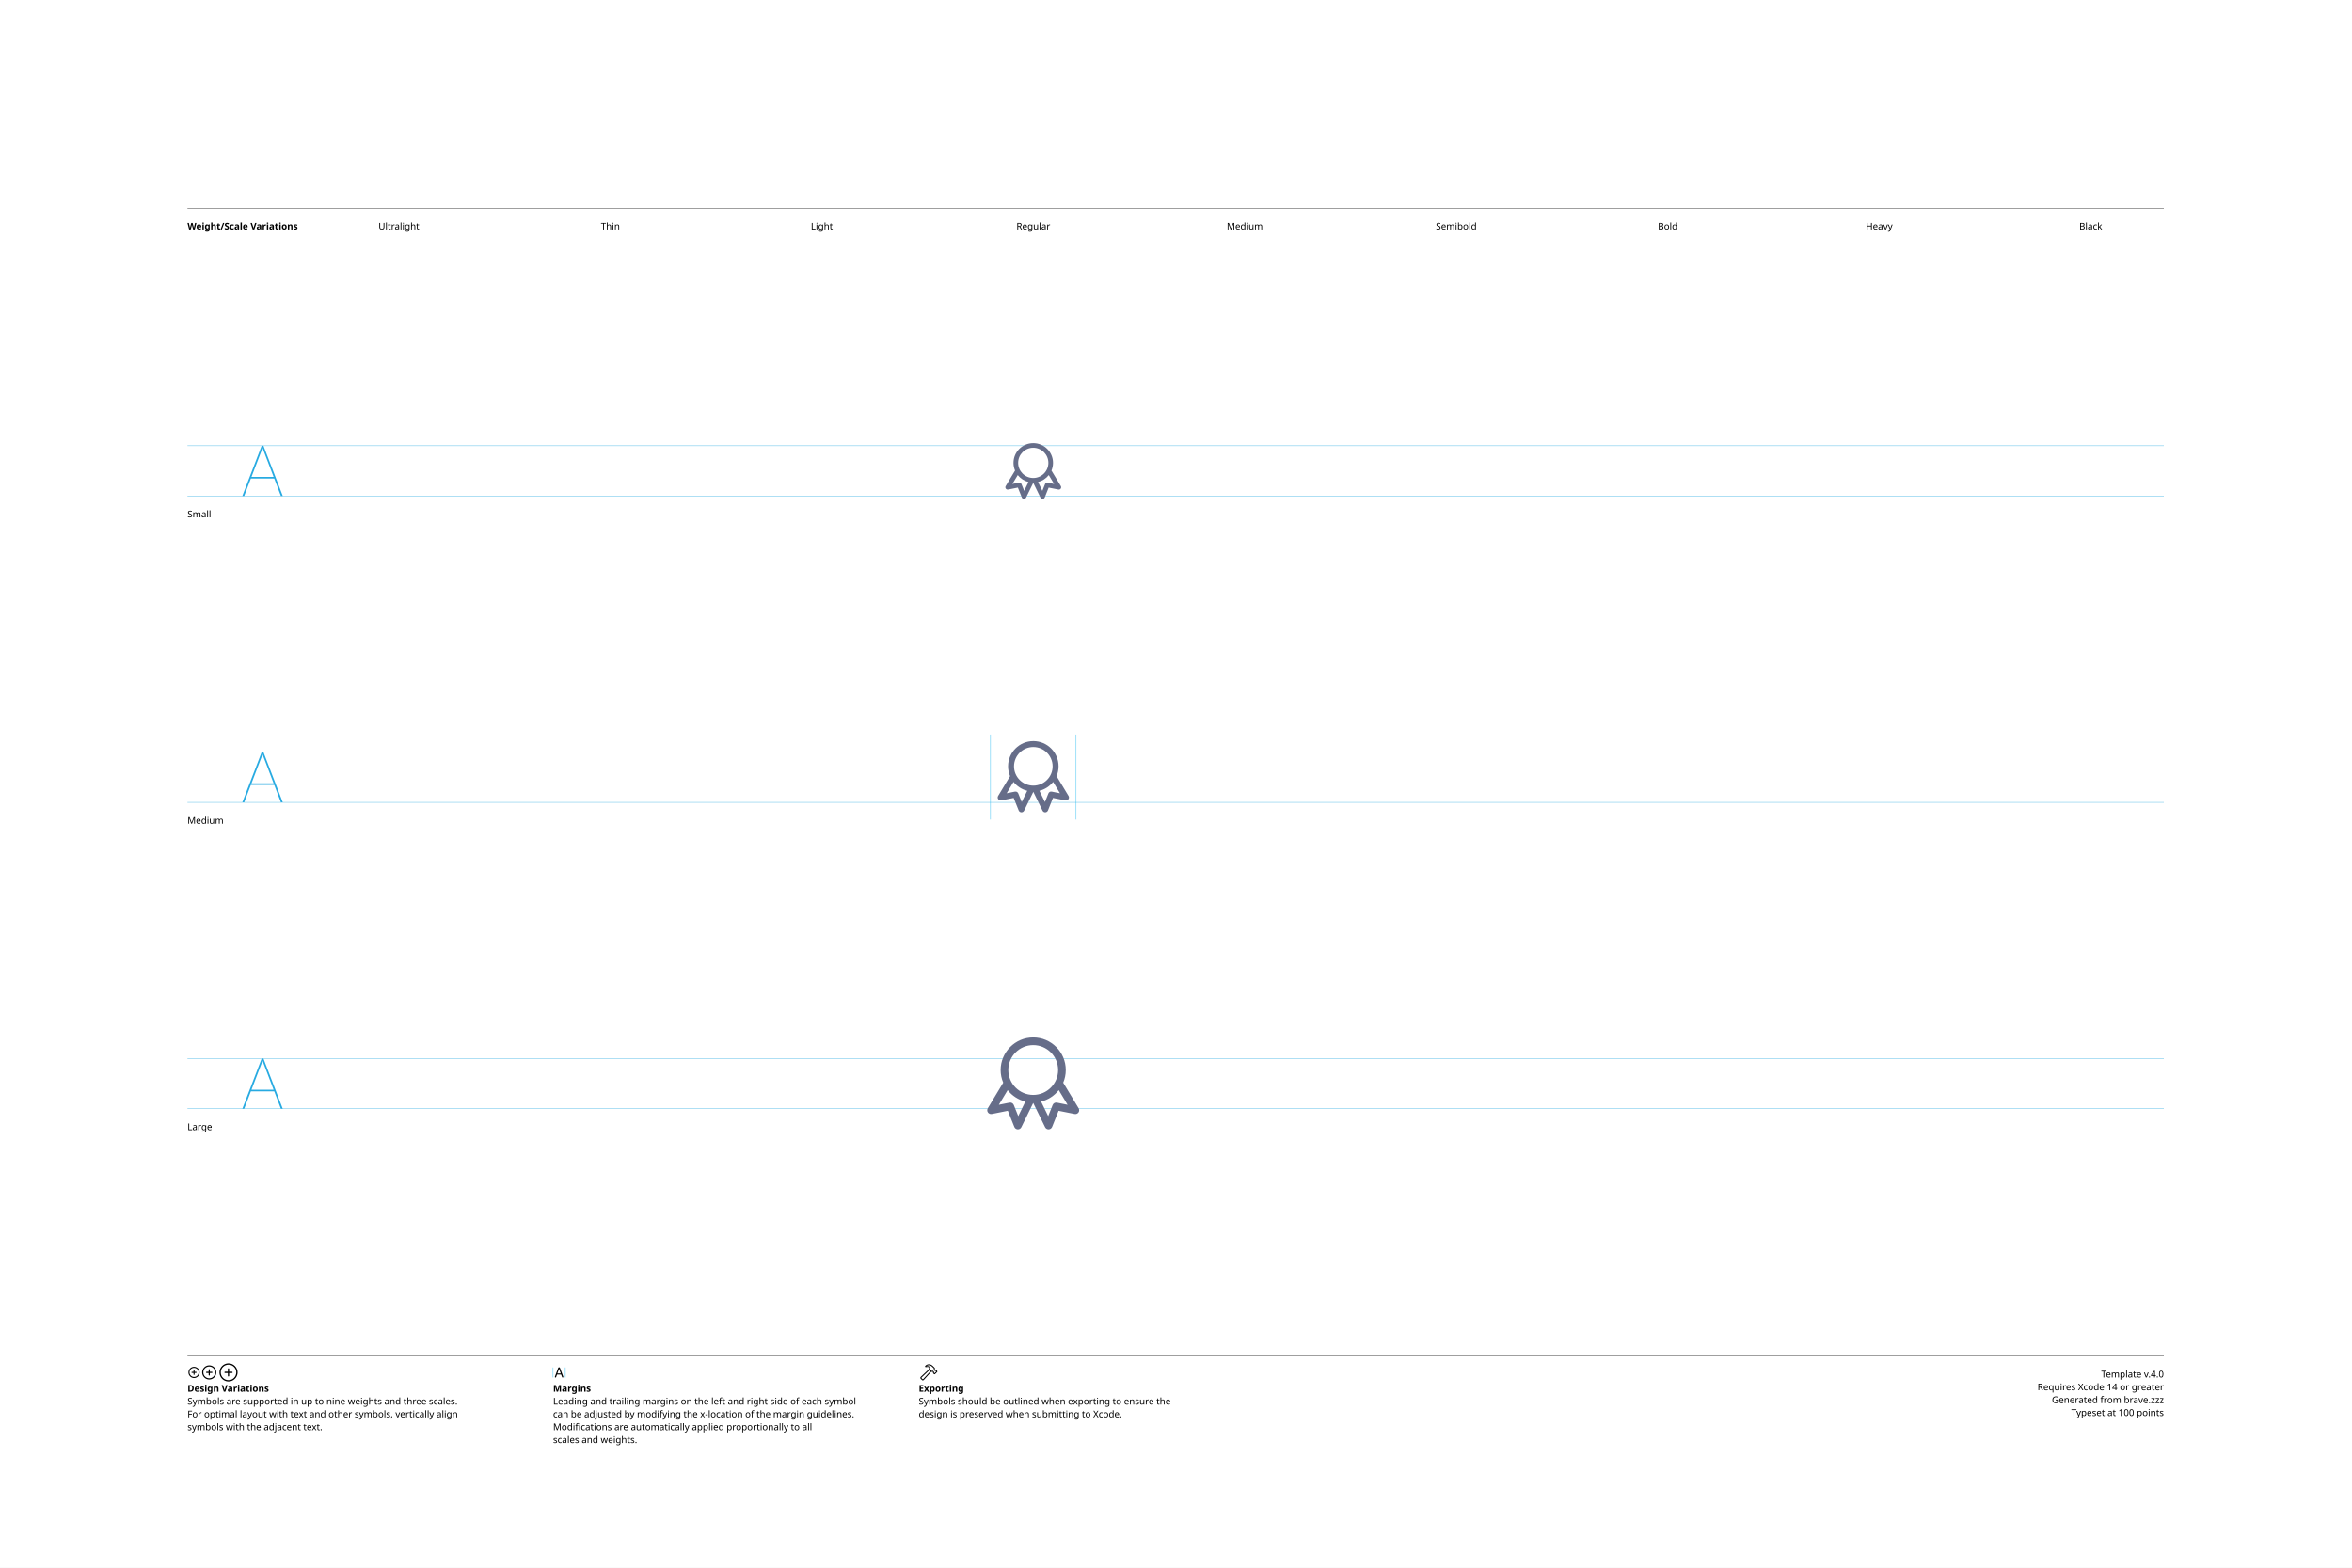
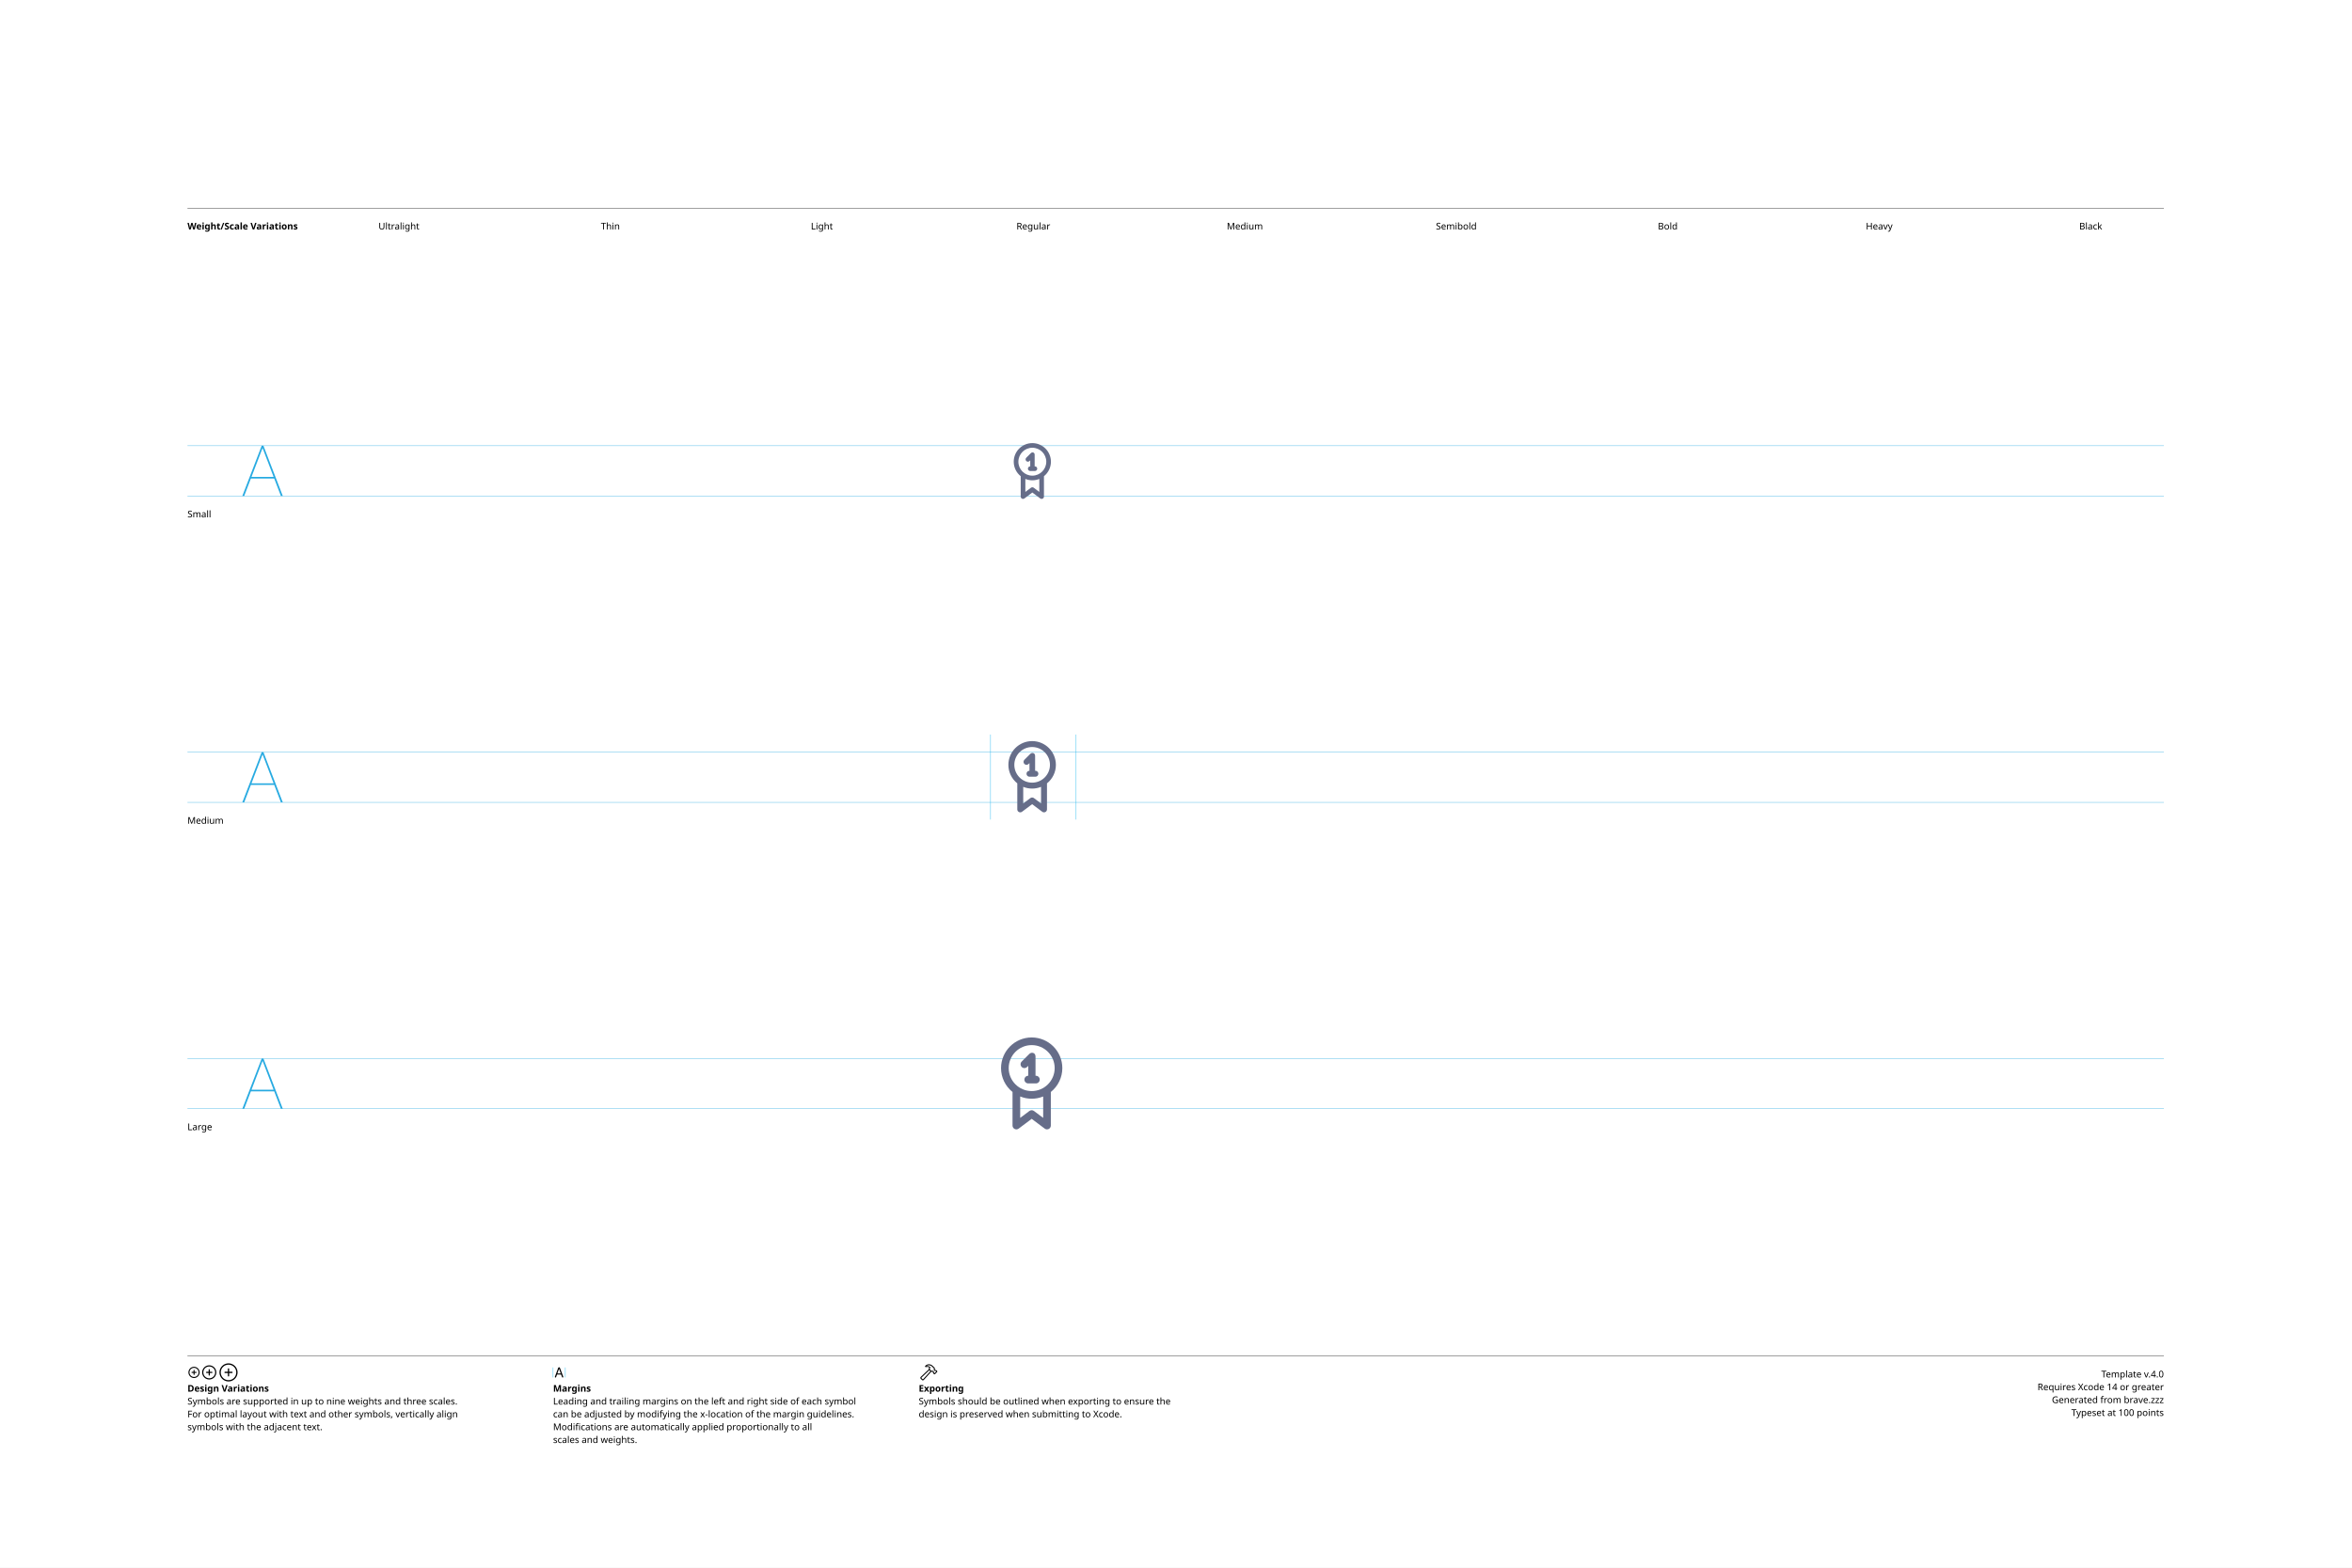
<svg xmlns="http://www.w3.org/2000/svg" version="1.1" width="3300" height="2200">
  <g id="Notes">
    <rect height="2200" id="artboard" style="fill:white;opacity:1" width="3300" x="0" y="0" />
    <line style="fill:none;stroke:black;opacity:1;stroke-width:0.5;" x1="263" x2="3036" y1="292" y2="292" />
    <text style="stroke:none;fill:black;font-family:sans-serif;font-size:13;font-weight:bold;" transform="matrix(1 0 0 1 263 322)">Weight/Scale Variations</text>
    <text style="stroke:none;fill:black;font-family:sans-serif;font-size:13;text-anchor:middle;" transform="matrix(1 0 0 1 559.711 322)">Ultralight</text>
    <text style="stroke:none;fill:black;font-family:sans-serif;font-size:13;text-anchor:middle;" transform="matrix(1 0 0 1 856.422 322)">Thin</text>
    <text style="stroke:none;fill:black;font-family:sans-serif;font-size:13;text-anchor:middle;" transform="matrix(1 0 0 1 1153.13 322)">Light</text>
    <text style="stroke:none;fill:black;font-family:sans-serif;font-size:13;text-anchor:middle;" transform="matrix(1 0 0 1 1449.84 322)">Regular</text>
    <text style="stroke:none;fill:black;font-family:sans-serif;font-size:13;text-anchor:middle;" transform="matrix(1 0 0 1 1746.56 322)">Medium</text>
    <text style="stroke:none;fill:black;font-family:sans-serif;font-size:13;text-anchor:middle;" transform="matrix(1 0 0 1 2043.27 322)">Semibold</text>
    <text style="stroke:none;fill:black;font-family:sans-serif;font-size:13;text-anchor:middle;" transform="matrix(1 0 0 1 2339.98 322)">Bold</text>
    <text style="stroke:none;fill:black;font-family:sans-serif;font-size:13;text-anchor:middle;" transform="matrix(1 0 0 1 2636.69 322)">Heavy</text>
    <text style="stroke:none;fill:black;font-family:sans-serif;font-size:13;text-anchor:middle;" transform="matrix(1 0 0 1 2933.4 322)">Black</text>
    <line style="fill:none;stroke:black;opacity:1;stroke-width:0.5;" x1="263" x2="3036" y1="1903" y2="1903" />
    <g transform="matrix(1 0 0 1 263 1933)">
      <path d="M9.248 0.83C13.555 0.83 17.139-2.744 17.139-7.051C17.139-11.357 13.545-14.932 9.238-14.932C4.941-14.932 1.367-11.357 1.367-7.051C1.367-2.744 4.951 0.83 9.248 0.83ZM9.248-0.654C5.703-0.654 2.871-3.496 2.871-7.051C2.871-10.605 5.693-13.447 9.238-13.447C12.793-13.447 15.645-10.605 15.645-7.051C15.645-3.496 12.803-0.654 9.248-0.654ZM5.654-7.051C5.654-6.621 5.957-6.328 6.406-6.328L8.506-6.328L8.506-4.209C8.506-3.77 8.799-3.467 9.229-3.467C9.678-3.467 9.971-3.77 9.971-4.209L9.971-6.328L12.09-6.328C12.529-6.328 12.832-6.621 12.832-7.051C12.832-7.49 12.529-7.793 12.09-7.793L9.971-7.793L9.971-9.902C9.971-10.352 9.678-10.654 9.229-10.654C8.799-10.654 8.506-10.352 8.506-9.902L8.506-7.793L6.406-7.793C5.957-7.793 5.654-7.49 5.654-7.051Z" />
    </g>
    <g transform="matrix(1 0 0 1 281.867 1933)">
      <path d="M11.709 2.91C17.158 2.91 21.67-1.611 21.67-7.051C21.67-12.5 17.148-17.012 11.699-17.012C6.26-17.012 1.748-12.5 1.748-7.051C1.748-1.611 6.27 2.91 11.709 2.91ZM11.709 1.25C7.1 1.25 3.418-2.441 3.418-7.051C3.418-11.66 7.09-15.352 11.699-15.352C16.309-15.352 20.01-11.66 20.01-7.051C20.01-2.441 16.318 1.25 11.709 1.25ZM7.178-7.051C7.178-6.572 7.51-6.25 8.008-6.25L10.879-6.25L10.879-3.369C10.879-2.881 11.211-2.539 11.69-2.539C12.178-2.539 12.52-2.871 12.52-3.369L12.52-6.25L15.4-6.25C15.889-6.25 16.23-6.572 16.23-7.051C16.23-7.539 15.889-7.881 15.4-7.881L12.52-7.881L12.52-10.752C12.52-11.25 12.178-11.592 11.69-11.592C11.211-11.592 10.879-11.25 10.879-10.752L10.879-7.881L8.008-7.881C7.51-7.881 7.178-7.539 7.178-7.051Z" />
    </g>
    <g transform="matrix(1 0 0 1 305.646 1933)">
      <path d="M14.971 5.664C21.934 5.664 27.695-0.098 27.695-7.051C27.695-14.014 21.924-19.775 14.961-19.775C8.008-19.775 2.256-14.014 2.256-7.051C2.256-0.098 8.018 5.664 14.971 5.664ZM14.971 3.848C8.936 3.848 4.082-1.016 4.082-7.051C4.082-13.096 8.926-17.949 14.961-17.949C21.006-17.949 25.869-13.096 25.869-7.051C25.869-1.016 21.016 3.848 14.971 3.848ZM9.199-7.051C9.199-6.533 9.57-6.172 10.117-6.172L14.062-6.172L14.062-2.217C14.062-1.68 14.434-1.299 14.951-1.299C15.488-1.299 15.859-1.67 15.859-2.217L15.859-6.172L19.814-6.172C20.352-6.172 20.732-6.533 20.732-7.051C20.732-7.598 20.361-7.969 19.814-7.969L15.859-7.969L15.859-11.914C15.859-12.461 15.488-12.842 14.951-12.842C14.434-12.842 14.062-12.461 14.062-11.914L14.062-7.969L10.117-7.969C9.57-7.969 9.199-7.598 9.199-7.051Z" />
    </g>
    <text style="stroke:none;fill:black;font-family:sans-serif;font-size:13;font-weight:bold;" transform="matrix(1 0 0 1 263 1953)">Design Variations</text>
    <text style="stroke:none;fill:black;font-family:sans-serif;font-size:13;" transform="matrix(1 0 0 1 263 1971)">Symbols are supported in up to nine weights and three scales.</text>
    <text style="stroke:none;fill:black;font-family:sans-serif;font-size:13;" transform="matrix(1 0 0 1 263 1989)">For optimal layout with text and other symbols, vertically align</text>
    <text style="stroke:none;fill:black;font-family:sans-serif;font-size:13;" transform="matrix(1 0 0 1 263 2007)">symbols with the adjacent text.</text>
    <line style="fill:none;stroke:#00AEEF;stroke-width:0.5;opacity:1.0;" x1="776" x2="776" y1="1919" y2="1933" />
    <g transform="matrix(1 0 0 1 776 1933)">
      <path d="M3.311 0.156C3.828 0.156 4.082-0.039 4.268-0.586L5.527-4.033L11.289-4.033L12.549-0.586C12.734-0.039 12.988 0.156 13.496 0.156C14.014 0.156 14.346-0.156 14.346-0.645C14.346-0.811 14.316-0.967 14.238-1.172L9.658-13.369C9.434-13.965 9.033-14.268 8.408-14.268C7.803-14.268 7.393-13.975 7.178-13.379L2.598-1.162C2.52-0.957 2.49-0.801 2.49-0.635C2.49-0.146 2.803 0.156 3.311 0.156ZM6.006-5.518L8.379-12.09L8.428-12.09L10.801-5.518Z" />
    </g>
    <line style="fill:none;stroke:#00AEEF;stroke-width:0.5;opacity:1.0;" x1="793.197" x2="793.197" y1="1919" y2="1933" />
    <text style="stroke:none;fill:black;font-family:sans-serif;font-size:13;font-weight:bold;" transform="matrix(1 0 0 1 776 1953)">Margins</text>
    <text style="stroke:none;fill:black;font-family:sans-serif;font-size:13;" transform="matrix(1 0 0 1 776 1971)">Leading and trailing margins on the left and right side of each symbol</text>
    <text style="stroke:none;fill:black;font-family:sans-serif;font-size:13;" transform="matrix(1 0 0 1 776 1989)">can be adjusted by modifying the x-location of the margin guidelines.</text>
    <text style="stroke:none;fill:black;font-family:sans-serif;font-size:13;" transform="matrix(1 0 0 1 776 2007)">Modifications are automatically applied proportionally to all</text>
    <text style="stroke:none;fill:black;font-family:sans-serif;font-size:13;" transform="matrix(1 0 0 1 776 2025)">scales and weights.</text>
    <g transform="matrix(1 0 0 1 1289 1933)">
      <path d="M2.842 1.865L4.541 3.574C5.4 4.443 6.387 4.385 7.314 3.359L18.008-8.428L17.041-9.404L6.426 2.275C6.074 2.676 5.742 2.773 5.273 2.305L4.102 1.143C3.633 0.684 3.74 0.342 4.141-0.02L15.615-10.82L14.639-11.787L3.047-0.898C2.061 0.02 1.982 0.996 2.842 1.865ZM9.258-16.328C8.838-15.918 8.809-15.342 9.043-14.951C9.277-14.59 9.736-14.355 10.381-14.521C11.846-14.863 13.369-14.922 14.795-13.984L14.209-12.529C13.867-11.699 14.043-11.113 14.58-10.566L16.875-8.252C17.363-7.764 17.773-7.744 18.34-7.842L19.404-8.037L20.068-7.363L20.029-6.807C19.99-6.309 20.117-5.928 20.605-5.449L21.367-4.707C21.846-4.229 22.461-4.199 22.93-4.668L25.84-7.588C26.309-8.057 26.289-8.652 25.811-9.131L25.039-9.893C24.561-10.371 24.189-10.527 23.711-10.488L23.135-10.44L22.49-11.074L22.734-12.197C22.861-12.764 22.705-13.203 22.119-13.789L19.922-15.977C16.582-19.297 12.148-19.219 9.258-16.328ZM10.752-15.957C13.184-17.734 16.475-17.432 18.701-15.205L21.133-12.793C21.367-12.559 21.406-12.373 21.338-12.031L21.016-10.547L22.52-9.062L23.506-9.121C23.76-9.131 23.838-9.111 24.033-8.916L24.609-8.34L22.168-5.898L21.592-6.475C21.396-6.67 21.367-6.748 21.377-7.012L21.445-7.988L19.951-9.473L18.428-9.219C18.105-9.15 17.959-9.18 17.715-9.414L15.713-11.416C15.459-11.65 15.43-11.816 15.586-12.188L16.465-14.277C14.902-15.732 12.871-16.357 10.84-15.762C10.684-15.723 10.625-15.85 10.752-15.957Z" />
    </g>
    <text style="stroke:none;fill:black;font-family:sans-serif;font-size:13;font-weight:bold;" transform="matrix(1 0 0 1 1289 1953)">Exporting</text>
    <text style="stroke:none;fill:black;font-family:sans-serif;font-size:13;" transform="matrix(1 0 0 1 1289 1971)">Symbols should be outlined when exporting to ensure the</text>
    <text style="stroke:none;fill:black;font-family:sans-serif;font-size:13;" transform="matrix(1 0 0 1 1289 1989)">design is preserved when submitting to Xcode.</text>
    <text id="template-version" style="stroke:none;fill:black;font-family:sans-serif;font-size:13;text-anchor:end;" transform="matrix(1 0 0 1 3036 1933)">Template v.4.0</text>
    <text style="stroke:none;fill:black;font-family:sans-serif;font-size:13;text-anchor:end;" transform="matrix(1 0 0 1 3036 1951)">Requires Xcode 14 or greater</text>
    <text id="descriptive-name" style="stroke:none;fill:black;font-family:sans-serif;font-size:13;text-anchor:end;" transform="matrix(1 0 0 1 3036 1969)">Generated from brave.zzz</text>
    <text style="stroke:none;fill:black;font-family:sans-serif;font-size:13;text-anchor:end;" transform="matrix(1 0 0 1 3036 1987)">Typeset at 100 points</text>
    <text style="stroke:none;fill:black;font-family:sans-serif;font-size:13;" transform="matrix(1 0 0 1 263 726)">Small</text>
    <text style="stroke:none;fill:black;font-family:sans-serif;font-size:13;" transform="matrix(1 0 0 1 263 1156)">Medium</text>
    <text style="stroke:none;fill:black;font-family:sans-serif;font-size:13;" transform="matrix(1 0 0 1 263 1586)">Large</text>
  </g>
  <g id="Guides">
    <g id="H-reference" style="fill:#27AAE1;stroke:none;" transform="matrix(1 0 0 1 339 696)">
      <path d="M0.994 0L3.638 0L29.328-67.132L30.03-67.132L30.03-70.459L28.123-70.459ZM11.688-24.48L46.981-24.48L46.231-26.729L12.438-26.729ZM55.12 0L57.764 0L30.638-70.459L29.433-70.459L29.433-67.132Z" />
    </g>
    <line id="Baseline-S" style="fill:none;stroke:#27AAE1;opacity:1;stroke-width:0.5;" x1="263" x2="3036" y1="696" y2="696" />
    <line id="Capline-S" style="fill:none;stroke:#27AAE1;opacity:1;stroke-width:0.5;" x1="263" x2="3036" y1="625.541" y2="625.541" />
    <g id="H-reference" style="fill:#27AAE1;stroke:none;" transform="matrix(1 0 0 1 339 1126)">
      <path d="M0.994 0L3.638 0L29.328-67.132L30.03-67.132L30.03-70.459L28.123-70.459ZM11.688-24.48L46.981-24.48L46.231-26.729L12.438-26.729ZM55.12 0L57.764 0L30.638-70.459L29.433-70.459L29.433-67.132Z" />
    </g>
    <line id="Baseline-M" style="fill:none;stroke:#27AAE1;opacity:1;stroke-width:0.5;" x1="263" x2="3036" y1="1126" y2="1126" />
    <line id="Capline-M" style="fill:none;stroke:#27AAE1;opacity:1;stroke-width:0.5;" x1="263" x2="3036" y1="1055.54" y2="1055.54" />
    <g id="H-reference" style="fill:#27AAE1;stroke:none;" transform="matrix(1 0 0 1 339 1556)">
      <path d="M0.994 0L3.638 0L29.328-67.132L30.03-67.132L30.03-70.459L28.123-70.459ZM11.688-24.48L46.981-24.48L46.231-26.729L12.438-26.729ZM55.12 0L57.764 0L30.638-70.459L29.433-70.459L29.433-67.132Z" />
    </g>
    <line id="Baseline-L" style="fill:none;stroke:#27AAE1;opacity:1;stroke-width:0.5;" x1="263" x2="3036" y1="1556" y2="1556" />
    <line id="Capline-L" style="fill:none;stroke:#27AAE1;opacity:1;stroke-width:0.5;" x1="263" x2="3036" y1="1485.54" y2="1485.54" />
    <line id="left-margin-Regular-M" style="fill:none;stroke:#00AEEF;stroke-width:0.5;opacity:1.0;" x1="1389.82" x2="1389.82" y1="1030.79" y2="1150.12" />
    <line id="right-margin-Regular-M" style="fill:none;stroke:#00AEEF;stroke-width:0.5;opacity:1.0;" x1="1509.87" x2="1509.87" y1="1030.79" y2="1150.12" />
  </g>
  <g id="Symbols">
    <g id="Regular-L" transform="matrix(6.45 0 0 6.45 1372.267 1443)">
      <defs>
        <clipPath id="clip-1">
          <rect x="0" y="0" width="24" height="24" fill="none" fill-rule="nonzero" />
        </clipPath>
      </defs>
      <g clip-path="url(#clip-1)" fill="none" fill-rule="none" stroke="none" stroke-width="1" stroke-linecap="butt" stroke-linejoin="miter" stroke-miterlimit="10" stroke-dasharray="" stroke-dashoffset="0" font-family="none" font-weight="none" font-size="none" text-anchor="none" style="mix-blend-mode: normal">
-         <path d="M21.849,18.313c-0.189,0.271 -0.522,0.404 -0.846,0.337l-3.487,-0.697l-1.408,3.524c-0.124,0.305 -0.415,0.51 -0.744,0.523h-0.03c-0.319,0 -0.61,-0.181 -0.75,-0.467l-2.584,-5.285l-2.584,5.285c-0.141,0.286 -0.431,0.467 -0.75,0.467h-0.03c-0.329,-0.013 -0.62,-0.218 -0.743,-0.523l-1.41,-3.524l-3.486,0.697c-0.324,0.065 -0.655,-0.067 -0.846,-0.337c-0.189,-0.27 -0.202,-0.627 -0.032,-0.91l3.357,-5.564c-0.37,-0.872 -0.561,-1.809 -0.56,-2.756c0,-3.905 3.179,-7.083 7.084,-7.083c3.905,0 7.083,3.178 7.083,7.083c0,0.978 -0.199,1.91 -0.558,2.758l3.355,5.562c0.17,0.283 0.159,0.64 -0.031,0.91zM4.523,16.645l2.313,-0.463c0.394,-0.081 0.79,0.133 0.938,0.507l0.97,2.424l1.547,-3.166c-1.522,-0.38 -2.876,-1.254 -3.848,-2.486zM12,3.666c-2.99,0.003 -5.414,2.427 -5.417,5.417c0.003,2.991 2.426,5.415 5.417,5.418c2.991,-0.004 5.414,-2.427 5.417,-5.418c-0.004,-2.99 -2.427,-5.413 -5.417,-5.416zM17.556,13.463c-0.972,1.232 -2.324,2.106 -3.846,2.487l1.547,3.164l0.97,-2.424c0.148,-0.373 0.542,-0.587 0.936,-0.507l2.314,0.463l-1.92,-3.183z" fill="#666d89" fill-rule="nonzero" />
+         <path d="M15.833,13.862v7.305c-0,0.316 -0.178,0.604 -0.461,0.745c-0.282,0.141 -0.62,0.11 -0.872,-0.079l-2.833,-2.125l-2.834,2.125c-0.252,0.19 -0.59,0.221 -0.873,0.08c-0.283,-0.141 -0.461,-0.43 -0.46,-0.746v-7.305c-1.579,-1.262 -2.499,-3.173 -2.5,-5.195c0.004,-3.68 2.987,-6.663 6.667,-6.667c3.68,0.004 6.662,2.987 6.666,6.667c-0.001,2.022 -0.921,3.933 -2.5,5.195zM9.167,19.5l2,-1.5c0.297,-0.221 0.703,-0.221 1,0l2,1.5v-4.658c-1.603,0.653 -3.397,0.653 -5,0zM11.667,3.666c-2.758,0 -5,2.243 -5,5c0,2.757 2.242,5 5,5c2.757,0 5,-2.243 5,-5c0,-2.757 -2.243,-5 -5,-5zM12.583,12h-1.666c-0.46,0 -0.834,-0.373 -0.834,-0.834c0,-0.46 0.373,-0.834 0.834,-0.834v-2.155l-0.245,0.244c-0.325,0.325 -0.853,0.325 -1.178,0c-0.325,-0.325 -0.325,-0.853 0,-1.178l1.667,-1.667c0.238,-0.238 0.596,-0.309 0.907,-0.181c0.312,0.13 0.432,0.467 0.432,0.804v4.133h0.083c0.46,0 0.834,0.373 0.834,0.834c0,0.46 -0.373,0.834 -0.834,0.834z" fill="#666d89" fill-rule="nonzero" />
      </g>
    </g>
    <g id="Regular-M" transform="matrix(5 0 0 5 1389.82 1030)">
      <defs>
        <clipPath id="clip-1">
          <rect x="0" y="0" width="24" height="24" fill="none" fill-rule="nonzero" />
        </clipPath>
      </defs>
      <g clip-path="url(#clip-1)" fill="none" fill-rule="none" stroke="none" stroke-width="1" stroke-linecap="butt" stroke-linejoin="miter" stroke-miterlimit="10" stroke-dasharray="" stroke-dashoffset="0" font-family="none" font-weight="none" font-size="none" text-anchor="none" style="mix-blend-mode: normal">
-         <path d="M21.849,18.313c-0.189,0.271 -0.522,0.404 -0.846,0.337l-3.487,-0.697l-1.408,3.524c-0.124,0.305 -0.415,0.51 -0.744,0.523h-0.03c-0.319,0 -0.61,-0.181 -0.75,-0.467l-2.584,-5.285l-2.584,5.285c-0.141,0.286 -0.431,0.467 -0.75,0.467h-0.03c-0.329,-0.013 -0.62,-0.218 -0.743,-0.523l-1.41,-3.524l-3.486,0.697c-0.324,0.065 -0.655,-0.067 -0.846,-0.337c-0.189,-0.27 -0.202,-0.627 -0.032,-0.91l3.357,-5.564c-0.37,-0.872 -0.561,-1.809 -0.56,-2.756c0,-3.905 3.179,-7.083 7.084,-7.083c3.905,0 7.083,3.178 7.083,7.083c0,0.978 -0.199,1.91 -0.558,2.758l3.355,5.562c0.17,0.283 0.159,0.64 -0.031,0.91zM4.523,16.645l2.313,-0.463c0.394,-0.081 0.79,0.133 0.938,0.507l0.97,2.424l1.547,-3.166c-1.522,-0.38 -2.876,-1.254 -3.848,-2.486zM12,3.666c-2.99,0.003 -5.414,2.427 -5.417,5.417c0.003,2.991 2.426,5.415 5.417,5.418c2.991,-0.004 5.414,-2.427 5.417,-5.418c-0.004,-2.99 -2.427,-5.413 -5.417,-5.416zM17.556,13.463c-0.972,1.232 -2.324,2.106 -3.846,2.487l1.547,3.164l0.97,-2.424c0.148,-0.373 0.542,-0.587 0.936,-0.507l2.314,0.463l-1.92,-3.183z" fill="#666d89" fill-rule="nonzero" />
+         <path d="M15.833,13.862v7.305c-0,0.316 -0.178,0.604 -0.461,0.745c-0.282,0.141 -0.62,0.11 -0.872,-0.079l-2.833,-2.125l-2.834,2.125c-0.252,0.19 -0.59,0.221 -0.873,0.08c-0.283,-0.141 -0.461,-0.43 -0.46,-0.746v-7.305c-1.579,-1.262 -2.499,-3.173 -2.5,-5.195c0.004,-3.68 2.987,-6.663 6.667,-6.667c3.68,0.004 6.662,2.987 6.666,6.667c-0.001,2.022 -0.921,3.933 -2.5,5.195zM9.167,19.5l2,-1.5c0.297,-0.221 0.703,-0.221 1,0l2,1.5v-4.658c-1.603,0.653 -3.397,0.653 -5,0zM11.667,3.666c-2.758,0 -5,2.243 -5,5c0,2.757 2.242,5 5,5c2.757,0 5,-2.243 5,-5c0,-2.757 -2.243,-5 -5,-5zM12.583,12h-1.666c-0.46,0 -0.834,-0.373 -0.834,-0.834c0,-0.46 0.373,-0.834 0.834,-0.834v-2.155l-0.245,0.244c-0.325,0.325 -0.853,0.325 -1.178,0c-0.325,-0.325 -0.325,-0.853 0,-1.178l1.667,-1.667c0.238,-0.238 0.596,-0.309 0.907,-0.181c0.312,0.13 0.432,0.467 0.432,0.804v4.133h0.083c0.46,0 0.834,0.373 0.834,0.834c0,0.46 -0.373,0.834 -0.834,0.834z" fill="#666d89" fill-rule="nonzero" />
      </g>
    </g>
    <g id="Regular-S" transform="matrix(3.915 0 0 3.915 1402.75 614)">
      <defs>
        <clipPath id="clip-1">
          <rect x="0" y="0" width="24" height="24" fill="none" fill-rule="nonzero" />
        </clipPath>
      </defs>
      <g clip-path="url(#clip-1)" fill="none" fill-rule="none" stroke="none" stroke-width="1" stroke-linecap="butt" stroke-linejoin="miter" stroke-miterlimit="10" stroke-dasharray="" stroke-dashoffset="0" font-family="none" font-weight="none" font-size="none" text-anchor="none" style="mix-blend-mode: normal">
-         <path d="M21.849,18.313c-0.189,0.271 -0.522,0.404 -0.846,0.337l-3.487,-0.697l-1.408,3.524c-0.124,0.305 -0.415,0.51 -0.744,0.523h-0.03c-0.319,0 -0.61,-0.181 -0.75,-0.467l-2.584,-5.285l-2.584,5.285c-0.141,0.286 -0.431,0.467 -0.75,0.467h-0.03c-0.329,-0.013 -0.62,-0.218 -0.743,-0.523l-1.41,-3.524l-3.486,0.697c-0.324,0.065 -0.655,-0.067 -0.846,-0.337c-0.189,-0.27 -0.202,-0.627 -0.032,-0.91l3.357,-5.564c-0.37,-0.872 -0.561,-1.809 -0.56,-2.756c0,-3.905 3.179,-7.083 7.084,-7.083c3.905,0 7.083,3.178 7.083,7.083c0,0.978 -0.199,1.91 -0.558,2.758l3.355,5.562c0.17,0.283 0.159,0.64 -0.031,0.91zM4.523,16.645l2.313,-0.463c0.394,-0.081 0.79,0.133 0.938,0.507l0.97,2.424l1.547,-3.166c-1.522,-0.38 -2.876,-1.254 -3.848,-2.486zM12,3.666c-2.99,0.003 -5.414,2.427 -5.417,5.417c0.003,2.991 2.426,5.415 5.417,5.418c2.991,-0.004 5.414,-2.427 5.417,-5.418c-0.004,-2.99 -2.427,-5.413 -5.417,-5.416zM17.556,13.463c-0.972,1.232 -2.324,2.106 -3.846,2.487l1.547,3.164l0.97,-2.424c0.148,-0.373 0.542,-0.587 0.936,-0.507l2.314,0.463l-1.92,-3.183z" fill="#666d89" fill-rule="nonzero" />
+         <path d="M15.833,13.862v7.305c-0,0.316 -0.178,0.604 -0.461,0.745c-0.282,0.141 -0.62,0.11 -0.872,-0.079l-2.833,-2.125l-2.834,2.125c-0.252,0.19 -0.59,0.221 -0.873,0.08c-0.283,-0.141 -0.461,-0.43 -0.46,-0.746v-7.305c-1.579,-1.262 -2.499,-3.173 -2.5,-5.195c0.004,-3.68 2.987,-6.663 6.667,-6.667c3.68,0.004 6.662,2.987 6.666,6.667c-0.001,2.022 -0.921,3.933 -2.5,5.195zM9.167,19.5l2,-1.5c0.297,-0.221 0.703,-0.221 1,0l2,1.5v-4.658c-1.603,0.653 -3.397,0.653 -5,0zM11.667,3.666c-2.758,0 -5,2.243 -5,5c0,2.757 2.242,5 5,5c2.757,0 5,-2.243 5,-5c0,-2.757 -2.243,-5 -5,-5zM12.583,12h-1.666c-0.46,0 -0.834,-0.373 -0.834,-0.834c0,-0.46 0.373,-0.834 0.834,-0.834v-2.155l-0.245,0.244c-0.325,0.325 -0.853,0.325 -1.178,0c-0.325,-0.325 -0.325,-0.853 0,-1.178l1.667,-1.667c0.238,-0.238 0.596,-0.309 0.907,-0.181c0.312,0.13 0.432,0.467 0.432,0.804v4.133h0.083c0.46,0 0.834,0.373 0.834,0.834c0,0.46 -0.373,0.834 -0.834,0.834z" fill="#666d89" fill-rule="nonzero" />
      </g>
    </g>
  </g>
</svg>
